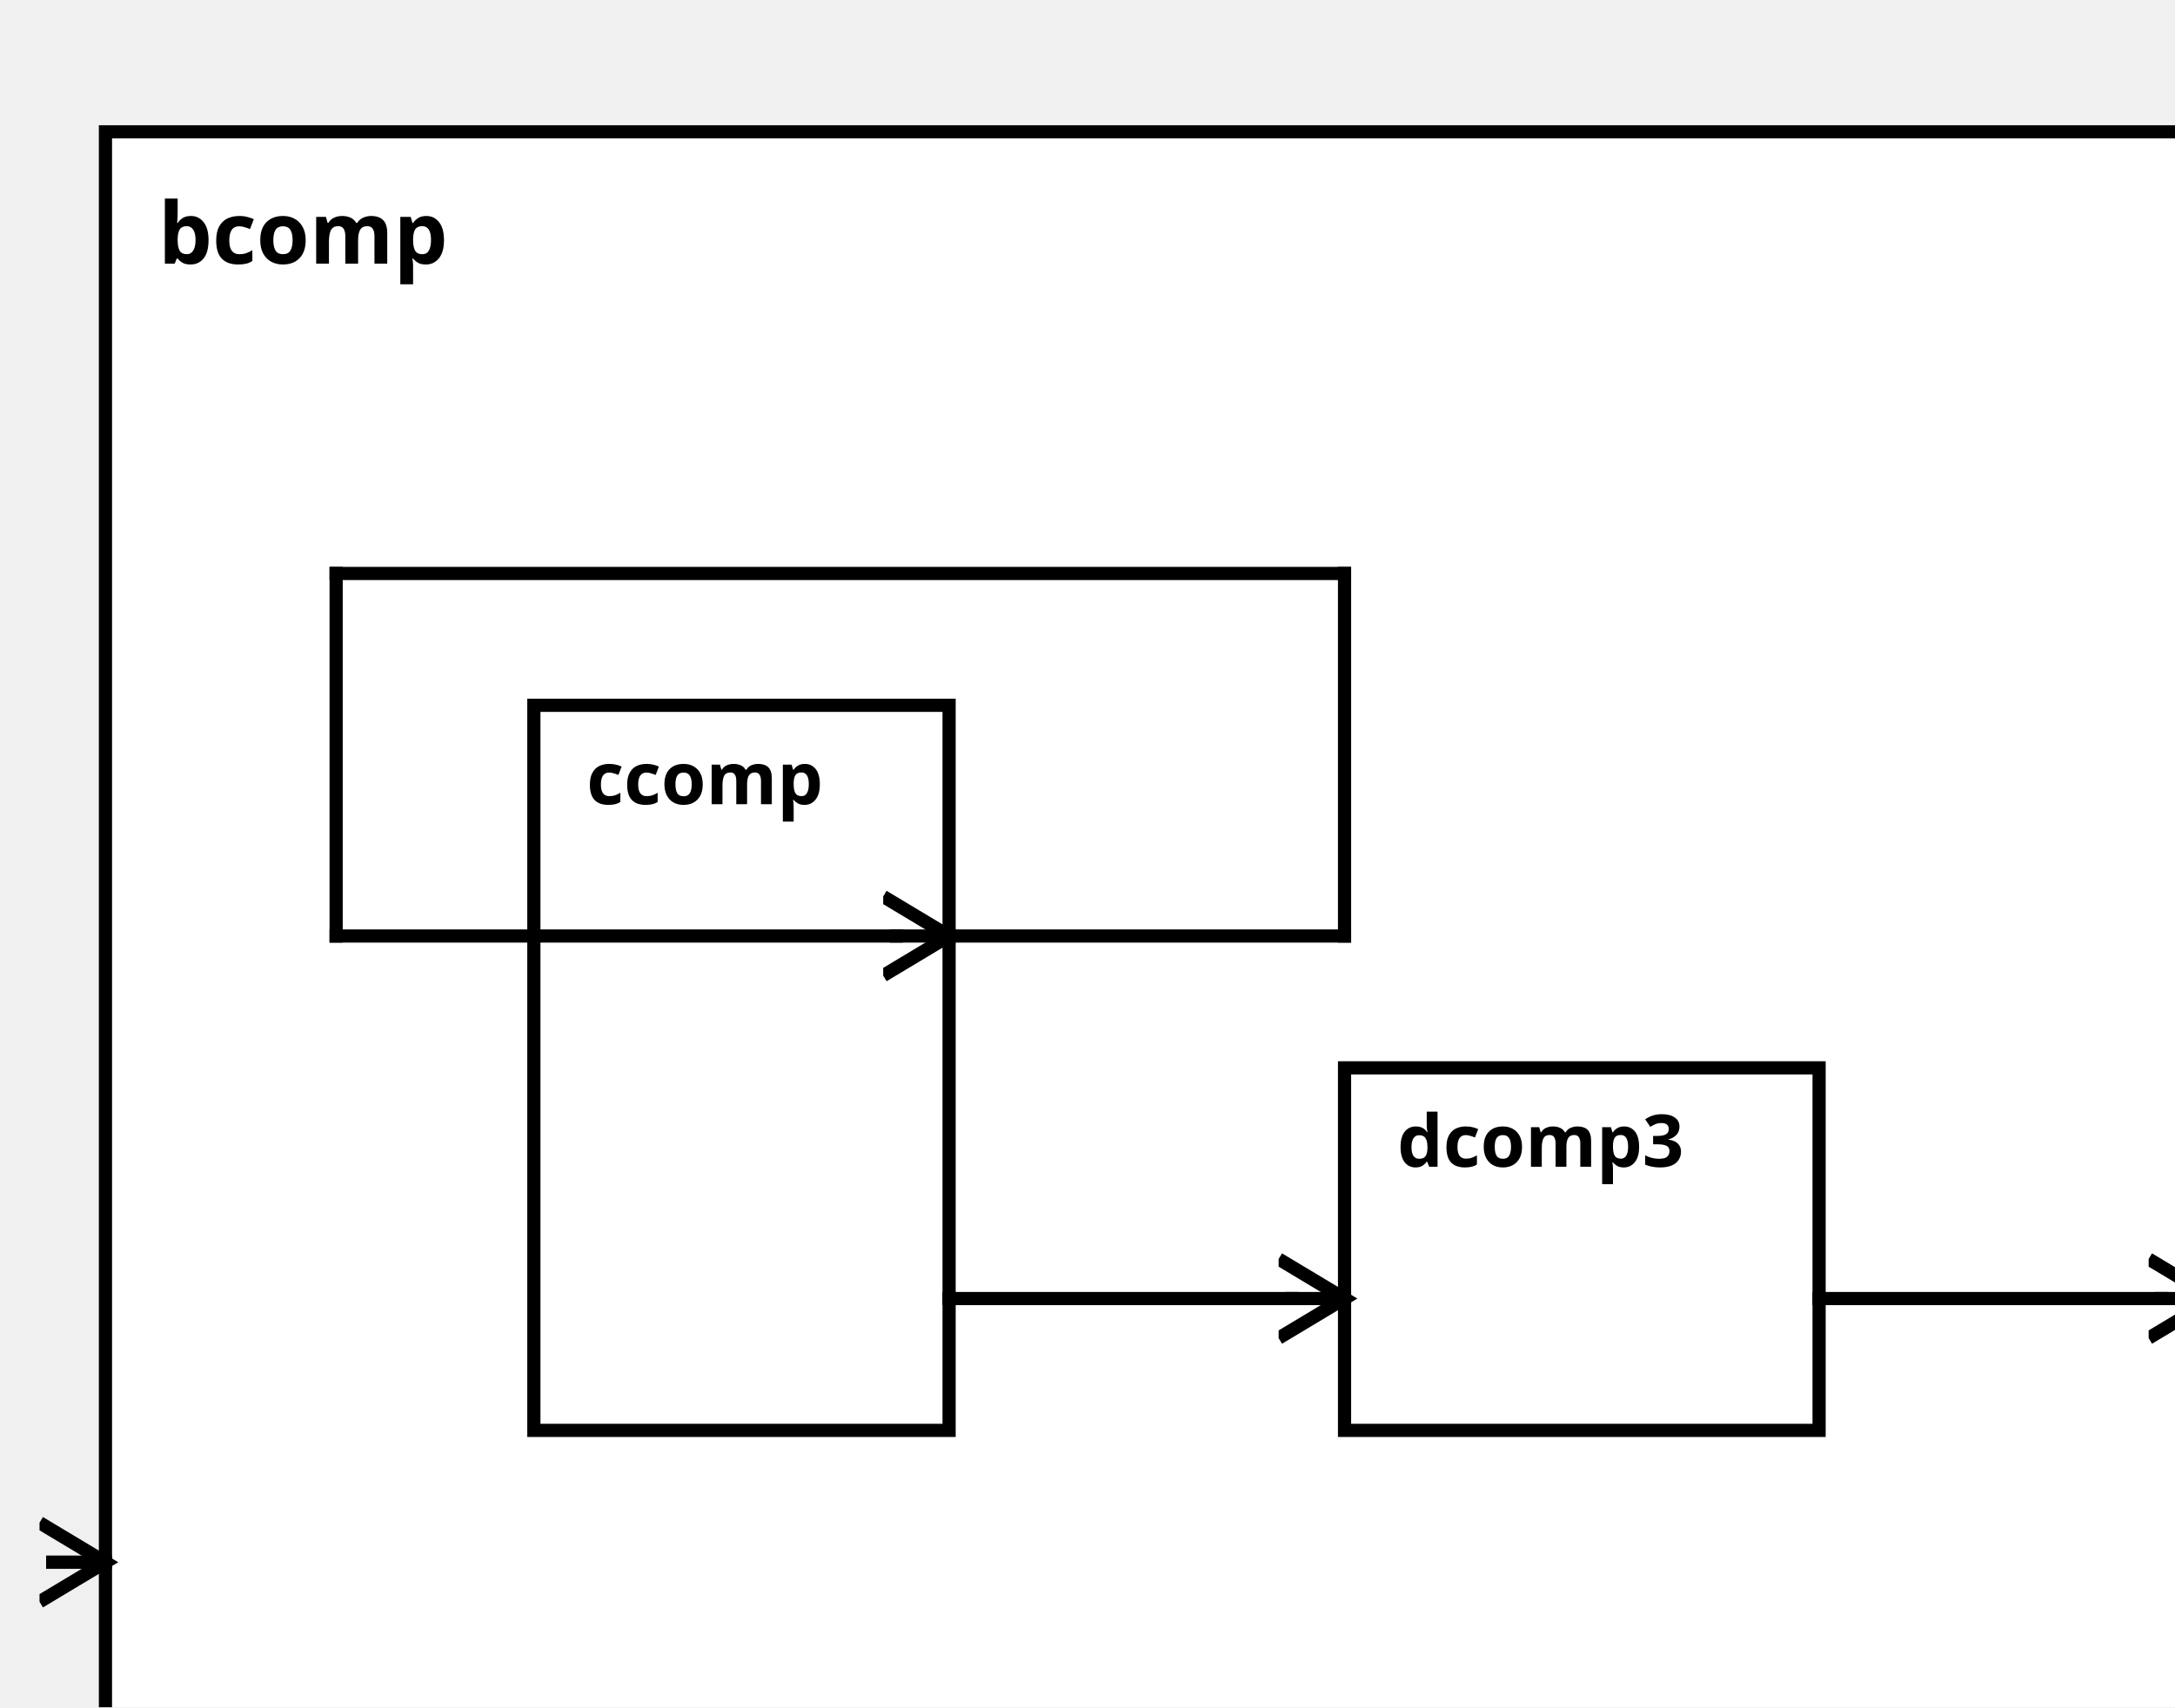
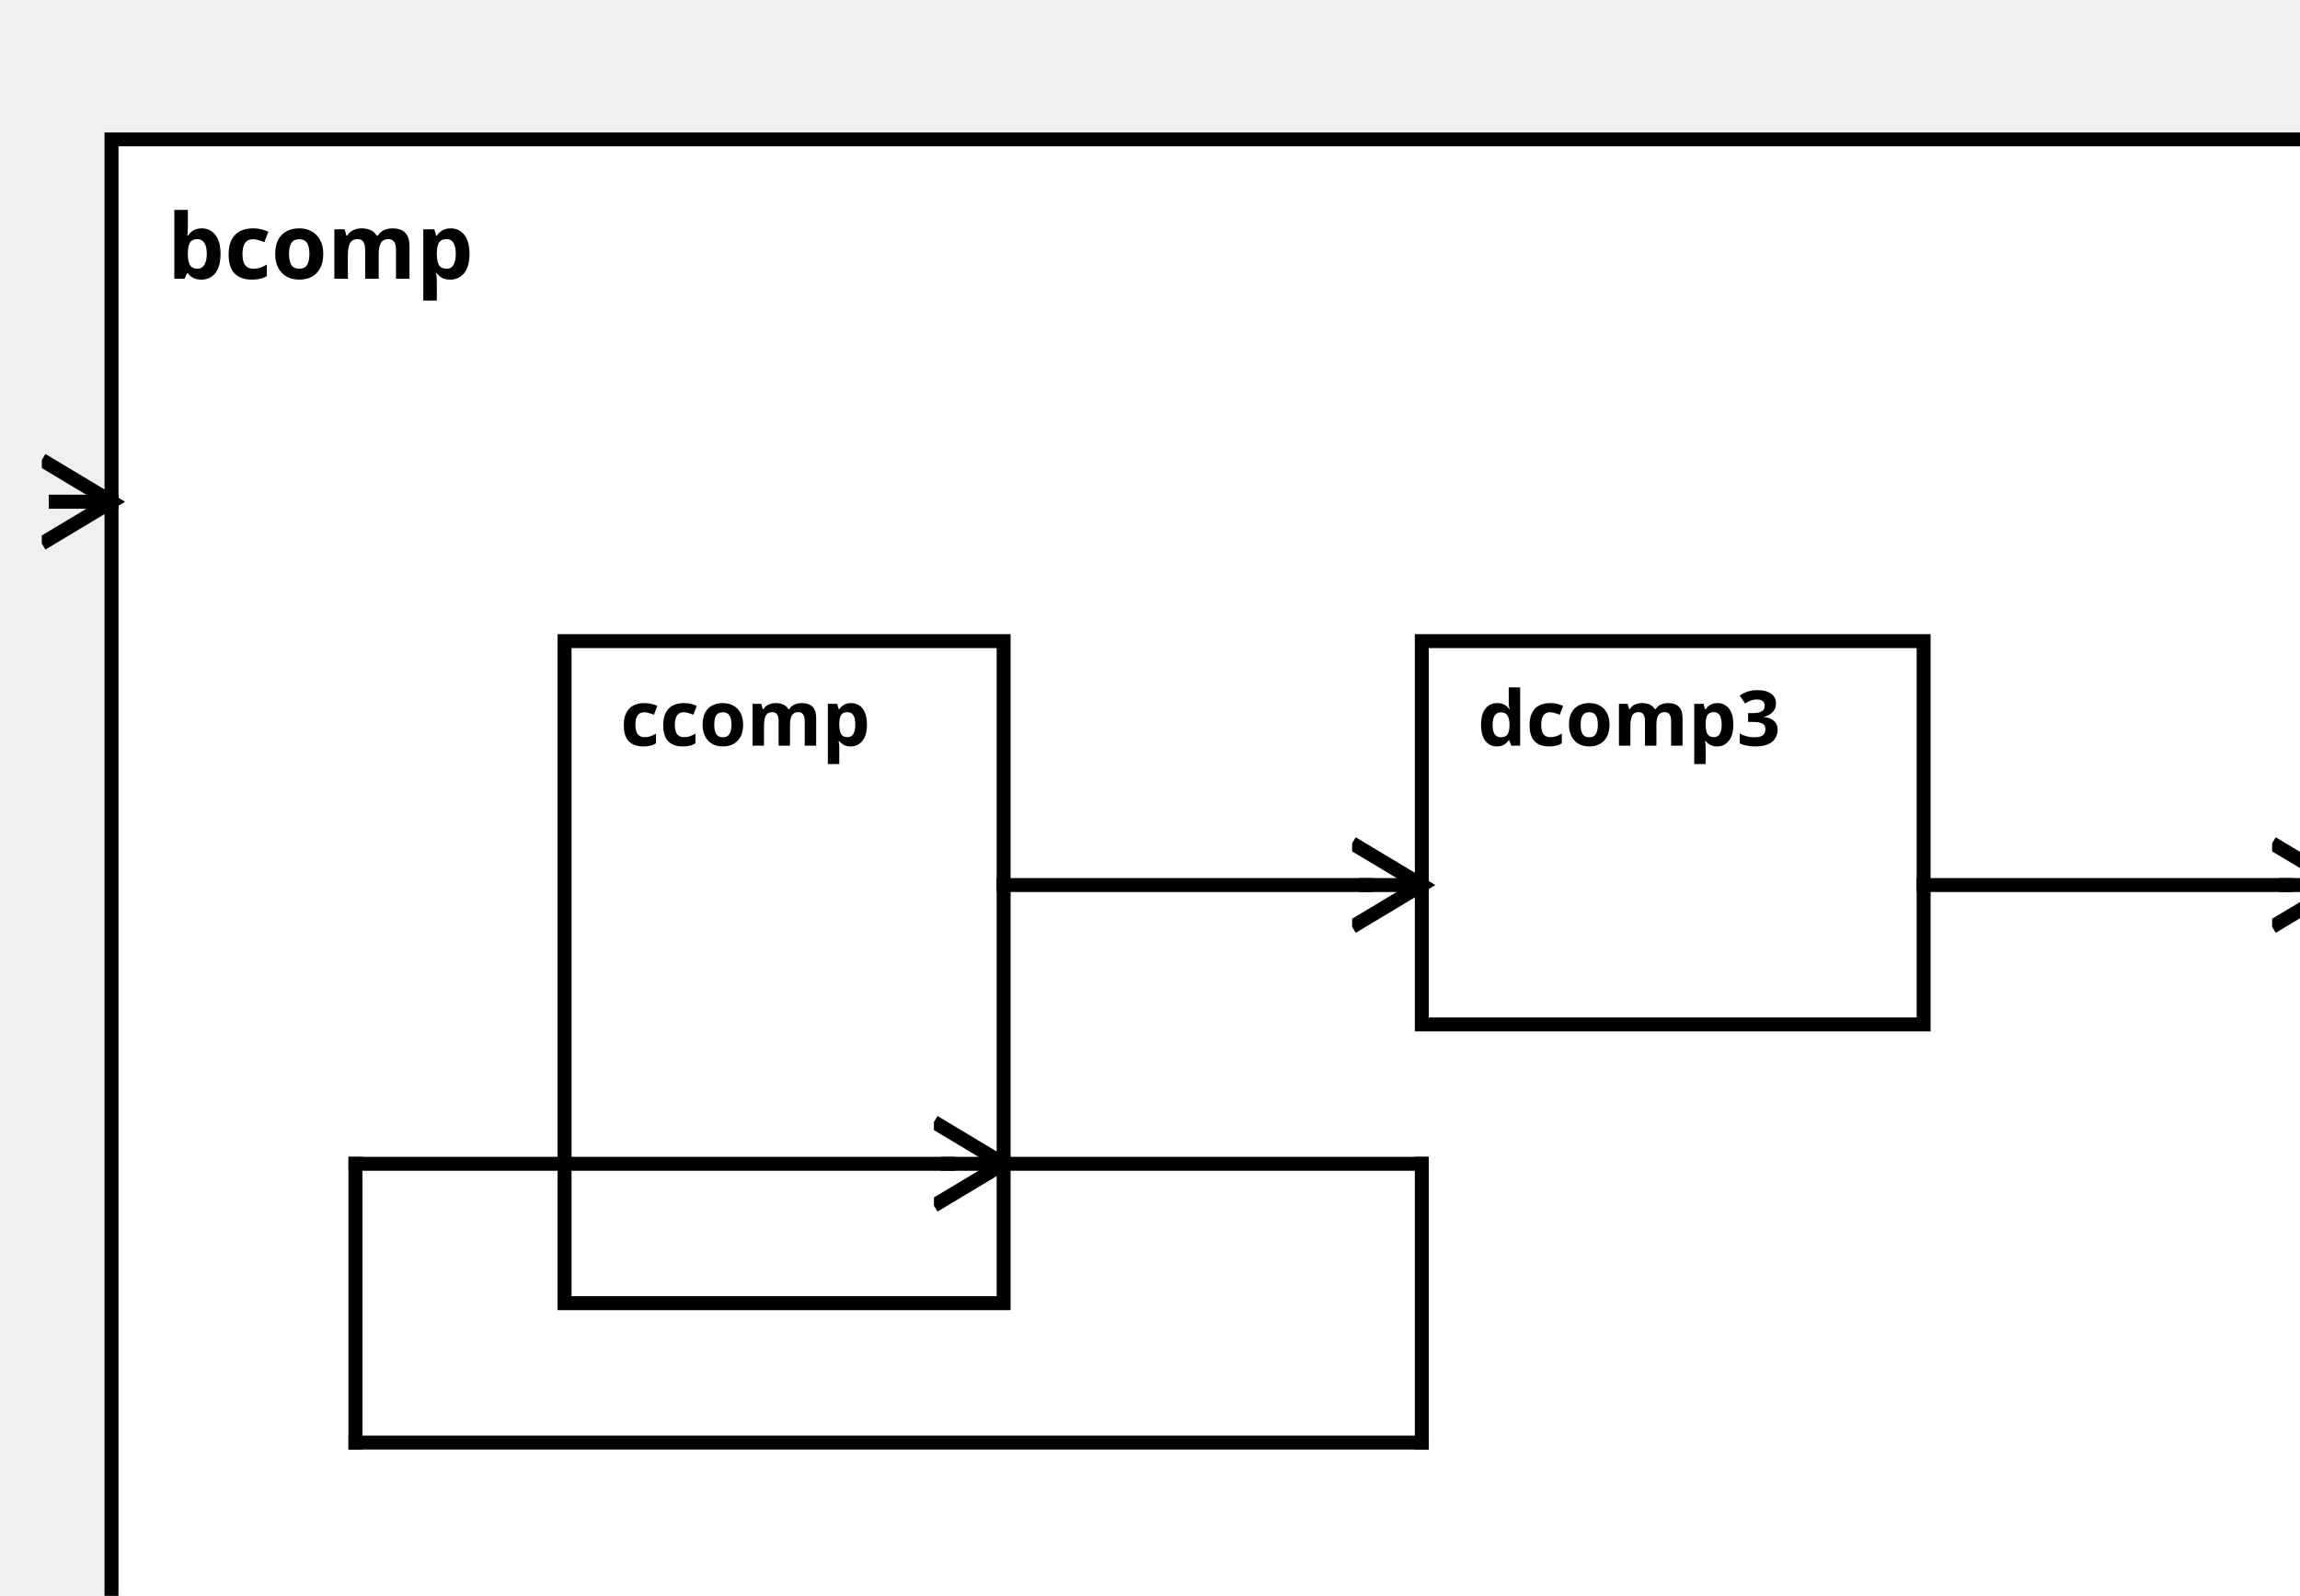
<svg xmlns="http://www.w3.org/2000/svg" width="100%" height="100%" version="1.1">
  <svg version="1.1">
    <g transform="translate(16 20)">
-       <rect id="63" width="320" height="257" style="fill:white;stroke:black;stroke-width:2;fill-opacity:1.0;stroke-opacity:1.0" />
+       <rect id="63" width="320" height="227" style="fill:white;stroke:black;stroke-width:2;fill-opacity:1.0;stroke-opacity:1.0" />
      <text x="8" y="20" style="font-weight: bold" font-family="Verdana" font-size="13" fill="black">
            bcomp
    </text>
    </g>
  </svg>
-   <g transform="translate(81 107)">
-     <rect data-name="exampleBA.aComp.bcomp.ccomp" id="65" width="63" height="110" style="fill:white;stroke:black;stroke-width:2;fill-opacity:1.0;stroke-opacity:1.0" />
+   <g transform="translate(81 92)">
+     <rect data-name="exampleBA.aComp.bcomp.ccomp" id="64" width="63" height="95" style="fill:white;stroke:black;stroke-width:2;fill-opacity:1.0;stroke-opacity:1.0" />
    <text x="8" y="15" alignment-baseline="middle" style="font-weight: bold" font-family="Verdana" font-size="11" fill="black">
    ccomp
    </text>
  </g>
-   <g transform="translate(204 162)">
-     <rect data-name="exampleBA.aComp.bcomp.dcomp3" id="66" width="72" height="55" style="fill:white;stroke:black;stroke-width:2;fill-opacity:1.0;stroke-opacity:1.0" />
+   <g transform="translate(204 92)">
+     <rect data-name="exampleBA.aComp.bcomp.dcomp3" id="65" width="72" height="55" style="fill:white;stroke:black;stroke-width:2;fill-opacity:1.0;stroke-opacity:1.0" />
    <text x="8" y="15" alignment-baseline="middle" style="font-weight: bold" font-family="Verdana" font-size="11" fill="black">
    dcomp3
    </text>
  </g>
  <defs>
    <marker id="0,0,0" markerWidth="13" markerHeight="13" refX="5" refY="5" orient="auto">
      <polyline points="0,2 5,5 0,8" style="fill:none; stroke:rgb(0,0,0);                     stroke-width:1" />
    </marker>
  </defs>
-   <line stroke-linecap="square" x1="144" y1="142" x2="204" y2="142" style="stroke:rgb(0, 0,0);             stroke-width:2; " />
-   <line stroke-linecap="square" x1="204" y1="142" x2="204" y2="87" style="stroke:rgb(0, 0,0);             stroke-width:2; " />
-   <line stroke-linecap="square" x1="204" y1="87" x2="51" y2="87" style="stroke:rgb(0, 0,0);             stroke-width:2; " />
-   <line stroke-linecap="square" x1="51" y1="87" x2="51" y2="142" style="stroke:rgb(0, 0,0);             stroke-width:2; " />
-   <line stroke-linecap="square" x1="51" y1="142" x2="136" y2="142" style="stroke:rgb(0, 0,0);             stroke-width:2; " />
-   <line stroke-linecap="square" x1="136" y1="142" x2="144" y2="142" style="stroke:rgb(0, 0,0);             stroke-width:2;                 marker-end: url(#0,0,0)             " />
-   <line stroke-linecap="square" x1="276" y1="197" x2="328" y2="197" style="stroke:rgb(0, 0,0);             stroke-width:2; " />
-   <line stroke-linecap="square" x1="328" y1="197" x2="336" y2="197" style="stroke:rgb(0, 0,0);             stroke-width:2;                 marker-end: url(#0,0,0)             " />
-   <line stroke-linecap="square" x1="16" y1="237" x2="8" y2="237" style="stroke:rgb(0, 0,0);             stroke-width:2; " />
-   <line stroke-linecap="square" x1="8" y1="237" x2="16" y2="237" style="stroke:rgb(0, 0,0);             stroke-width:2;                 marker-end: url(#0,0,0)             " />
-   <line stroke-linecap="square" x1="144" y1="197" x2="196" y2="197" style="stroke:rgb(0, 0,0);             stroke-width:2; " />
-   <line stroke-linecap="square" x1="196" y1="197" x2="204" y2="197" style="stroke:rgb(0, 0,0);             stroke-width:2;                 marker-end: url(#0,0,0)             " />
+   <line stroke-linecap="square" x1="144" y1="167" x2="204" y2="167" style="stroke:rgb(0, 0,0);             stroke-width:2; " />
+   <line stroke-linecap="square" x1="204" y1="167" x2="204" y2="207" style="stroke:rgb(0, 0,0);             stroke-width:2; " />
+   <line stroke-linecap="square" x1="204" y1="207" x2="51" y2="207" style="stroke:rgb(0, 0,0);             stroke-width:2; " />
+   <line stroke-linecap="square" x1="51" y1="207" x2="51" y2="167" style="stroke:rgb(0, 0,0);             stroke-width:2; " />
+   <line stroke-linecap="square" x1="51" y1="167" x2="136" y2="167" style="stroke:rgb(0, 0,0);             stroke-width:2; " />
+   <line stroke-linecap="square" x1="136" y1="167" x2="144" y2="167" style="stroke:rgb(0, 0,0);             stroke-width:2;                 marker-end: url(#0,0,0)             " />
+   <line stroke-linecap="square" x1="276" y1="127" x2="328" y2="127" style="stroke:rgb(0, 0,0);             stroke-width:2; " />
+   <line stroke-linecap="square" x1="328" y1="127" x2="336" y2="127" style="stroke:rgb(0, 0,0);             stroke-width:2;                 marker-end: url(#0,0,0)             " />
+   <line stroke-linecap="square" x1="16" y1="72" x2="8" y2="72" style="stroke:rgb(0, 0,0);             stroke-width:2; " />
+   <line stroke-linecap="square" x1="8" y1="72" x2="16" y2="72" style="stroke:rgb(0, 0,0);             stroke-width:2;                 marker-end: url(#0,0,0)             " />
+   <line stroke-linecap="square" x1="144" y1="127" x2="196" y2="127" style="stroke:rgb(0, 0,0);             stroke-width:2; " />
+   <line stroke-linecap="square" x1="196" y1="127" x2="204" y2="127" style="stroke:rgb(0, 0,0);             stroke-width:2;                 marker-end: url(#0,0,0)             " />
</svg>
